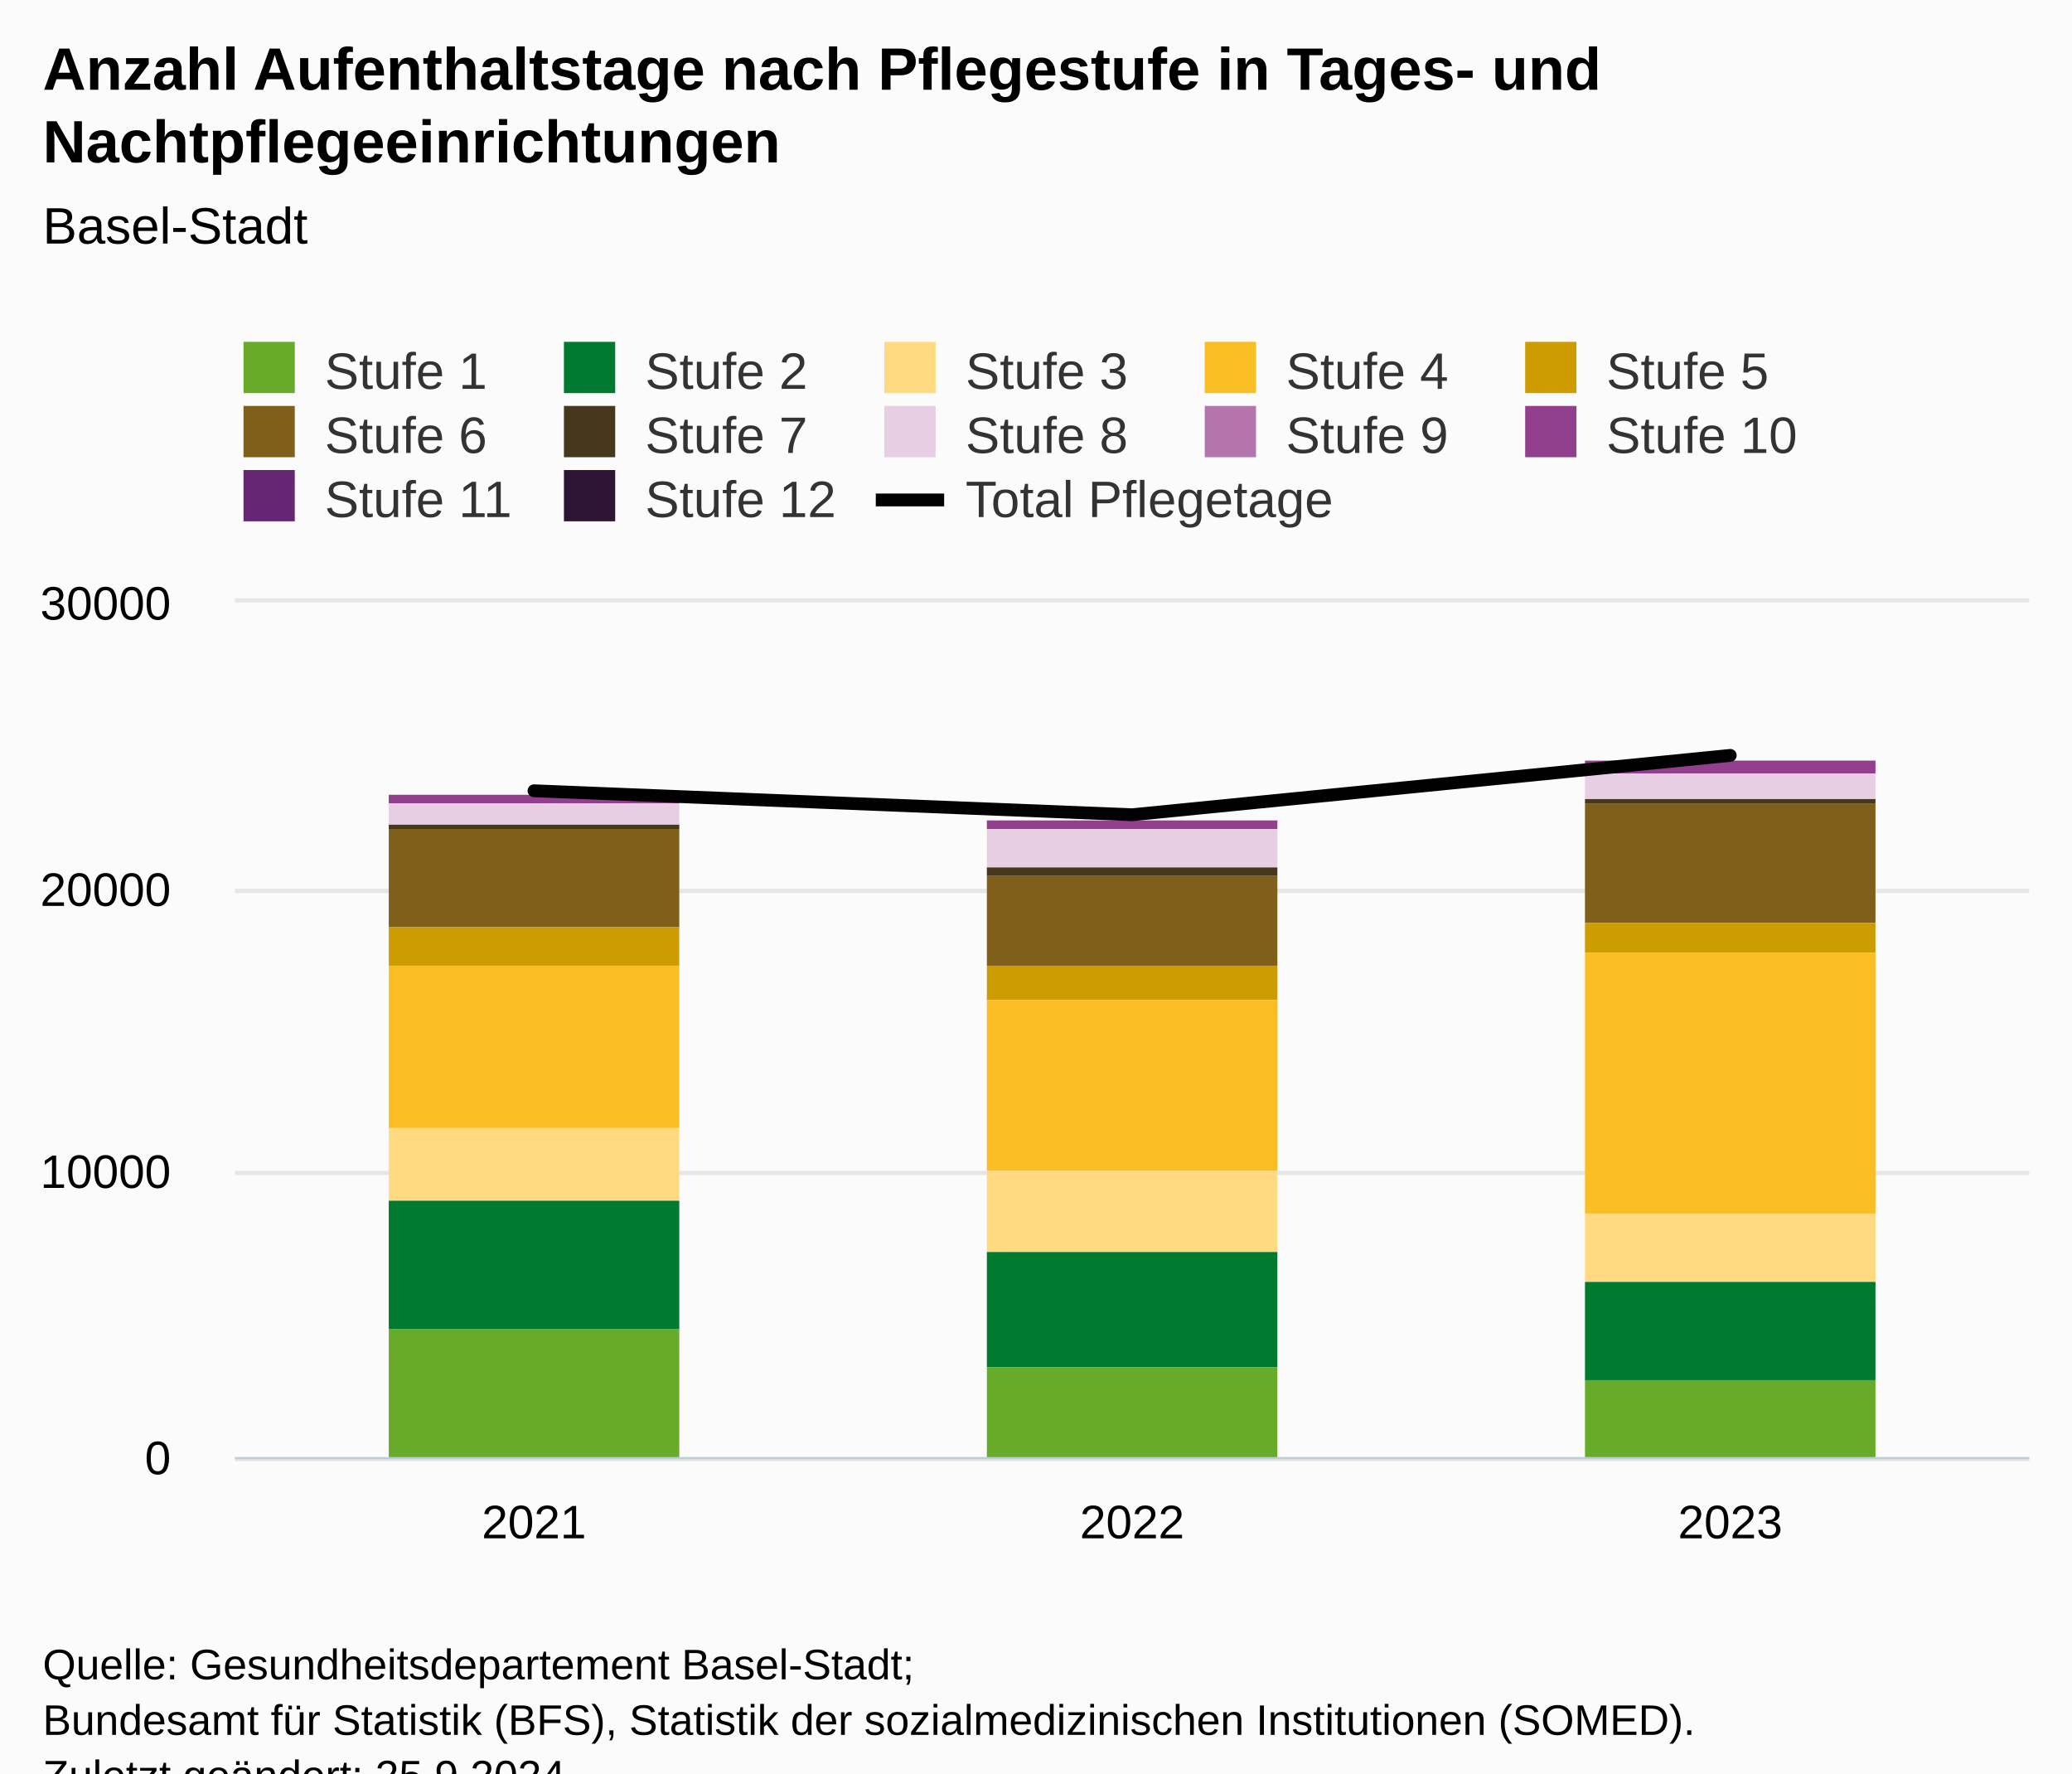
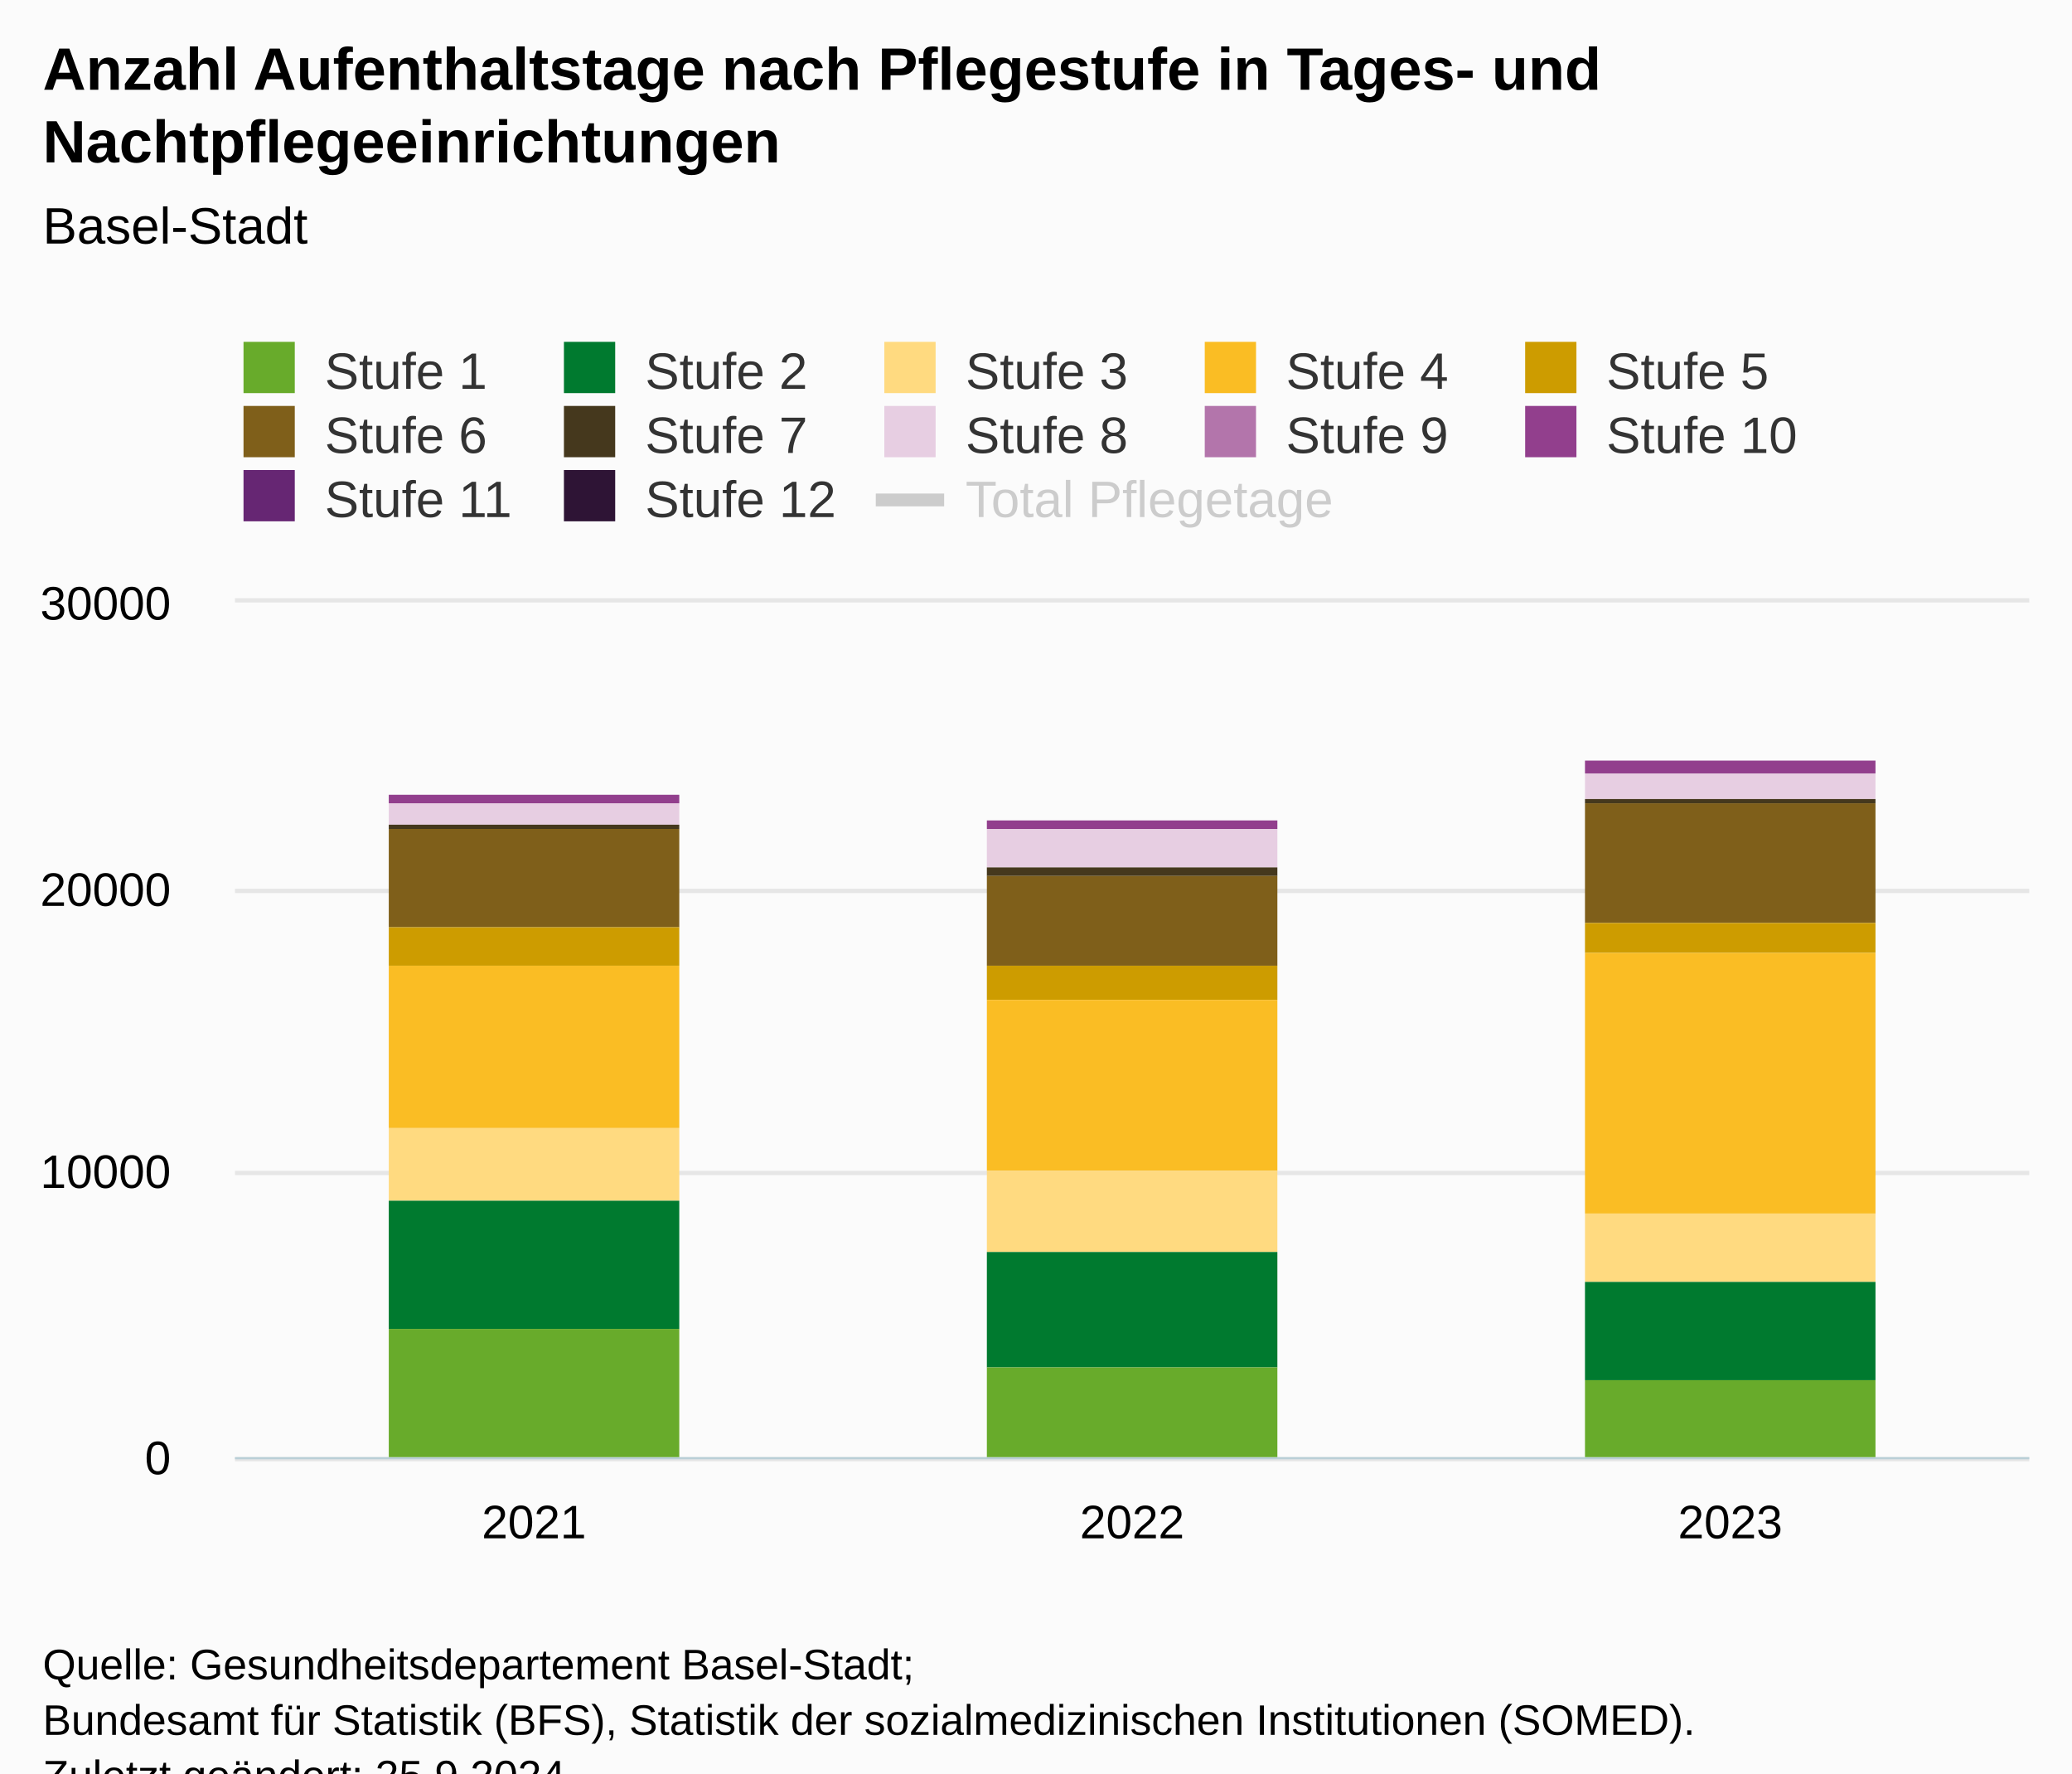
<svg xmlns="http://www.w3.org/2000/svg" version="1.1" class="highcharts-root" style="font-family:Arial;font-size:12px;" viewBox="0 0 485 415">
  <defs>
-     <clipPath id="highcharts-pr72zkd-47-">
+     <clipPath id="highcharts-0s4fjth-47-">
      <rect x="0" y="0" width="420" height="200" fill="none" />
    </clipPath>
-     <clipPath id="highcharts-pr72zkd-51-">
+     <clipPath id="highcharts-0s4fjth-51-">
      <rect x="0" y="0" width="420" height="200" fill="none" />
    </clipPath>
-     <clipPath id="highcharts-pr72zkd-88-">
+     <clipPath id="highcharts-0s4fjth-88-">
      <rect x="55" y="141" width="420" height="200" fill="none" />
    </clipPath>
  </defs>
  <rect fill="#fbfbfb" class="highcharts-background" x="0" y="0" width="485" height="428" rx="0" ry="0" />
  <rect fill="none" class="highcharts-plot-background" x="55" y="141" width="420" height="200" />
  <g class="highcharts-pane-group" data-z-index="0" />
  <g class="highcharts-grid highcharts-xaxis-grid" data-z-index="1">
    <path fill="none" data-z-index="1" class="highcharts-grid-line" d="M 194.5 141 L 194.5 341" opacity="1" />
    <path fill="none" data-z-index="1" class="highcharts-grid-line" d="M 334.5 141 L 334.5 341" opacity="1" />
    <path fill="none" data-z-index="1" class="highcharts-grid-line" d="M 474.5 141 L 474.5 341" opacity="1" />
    <path fill="none" data-z-index="1" class="highcharts-grid-line" d="M 54.5 141 L 54.5 341" opacity="1" />
  </g>
  <g class="highcharts-grid highcharts-yaxis-grid" data-z-index="1">
    <path fill="none" stroke="#e6e6e6" stroke-width="1" data-z-index="1" class="highcharts-grid-line" d="M 55 341.5 L 475 341.5" opacity="1" />
    <path fill="none" stroke="#e6e6e6" stroke-width="1" data-z-index="1" class="highcharts-grid-line" d="M 55 274.5 L 475 274.5" opacity="1" />
    <path fill="none" stroke="#e6e6e6" stroke-width="1" data-z-index="1" class="highcharts-grid-line" d="M 55 208.5 L 475 208.5" opacity="1" />
    <path fill="none" stroke="#e6e6e6" stroke-width="1" data-z-index="1" class="highcharts-grid-line" d="M 55 140.5 L 475 140.5" opacity="1" />
  </g>
  <g class="highcharts-grid highcharts-yaxis-grid" data-z-index="1" />
  <rect fill="none" class="highcharts-plot-border" data-z-index="1" x="55" y="141" width="420" height="200" />
  <g class="highcharts-axis highcharts-xaxis" data-z-index="2">
    <path fill="none" class="highcharts-axis-line" stroke="#B9CFD7" stroke-width="0.5" data-z-index="7" d="M 55 341.25 L 475 341.25" />
  </g>
  <g class="highcharts-axis highcharts-yaxis" data-z-index="2">
    <path fill="none" class="highcharts-axis-line" data-z-index="7" d="M 55 141 L 55 341" />
  </g>
  <g class="highcharts-axis highcharts-yaxis" data-z-index="2">
    <path fill="none" class="highcharts-axis-line" data-z-index="7" d="M 10 141 L 10 341" />
  </g>
  <g class="highcharts-series-group" data-z-index="3">
-     <g class="highcharts-series highcharts-series-0 highcharts-column-series" data-z-index="0.1" opacity="1" transform="translate(55,141) scale(1 1)" clip-path="url(#highcharts-pr72zkd-51-)">
+     <g class="highcharts-series highcharts-series-0 highcharts-column-series" data-z-index="0.1" opacity="1" transform="translate(55,141) scale(1 1)" clip-path="url(#highcharts-0s4fjth-51-)">
      <rect x="36" y="45" width="68" height="0" fill="#2e1435" opacity="1" class="highcharts-point" />
      <rect x="176" y="51" width="68" height="0" fill="#2e1435" opacity="1" class="highcharts-point" />
      <rect x="316" y="37" width="68" height="0" fill="#2e1435" opacity="1" class="highcharts-point" />
    </g>
    <g class="highcharts-markers highcharts-series-0 highcharts-column-series" data-z-index="0.1" opacity="1" transform="translate(55,141) scale(1 1)" clip-path="none" />
-     <g class="highcharts-series highcharts-series-1 highcharts-column-series" data-z-index="0.1" opacity="1" transform="translate(55,141) scale(1 1)" clip-path="url(#highcharts-pr72zkd-51-)">
+     <g class="highcharts-series highcharts-series-1 highcharts-column-series" data-z-index="0.1" opacity="1" transform="translate(55,141) scale(1 1)" clip-path="url(#highcharts-0s4fjth-51-)">
      <rect x="36" y="45" width="68" height="0" fill="#662673" opacity="1" class="highcharts-point" />
      <rect x="176" y="51" width="68" height="0" fill="#662673" opacity="1" class="highcharts-point" />
      <rect x="316" y="37" width="68" height="0" fill="#662673" opacity="1" class="highcharts-point" />
    </g>
    <g class="highcharts-markers highcharts-series-1 highcharts-column-series" data-z-index="0.1" opacity="1" transform="translate(55,141) scale(1 1)" clip-path="none" />
-     <g class="highcharts-series highcharts-series-2 highcharts-column-series" data-z-index="0.1" opacity="1" transform="translate(55,141) scale(1 1)" clip-path="url(#highcharts-pr72zkd-51-)">
+     <g class="highcharts-series highcharts-series-2 highcharts-column-series" data-z-index="0.1" opacity="1" transform="translate(55,141) scale(1 1)" clip-path="url(#highcharts-0s4fjth-51-)">
      <rect x="36" y="45" width="68" height="2" fill="#923f8d" opacity="1" class="highcharts-point" />
      <rect x="176" y="51" width="68" height="2" fill="#923f8d" opacity="1" class="highcharts-point" />
      <rect x="316" y="37" width="68" height="3" fill="#923f8d" opacity="1" class="highcharts-point" />
    </g>
    <g class="highcharts-markers highcharts-series-2 highcharts-column-series" data-z-index="0.1" opacity="1" transform="translate(55,141) scale(1 1)" clip-path="none" />
-     <g class="highcharts-series highcharts-series-3 highcharts-column-series" data-z-index="0.1" opacity="1" transform="translate(55,141) scale(1 1)" clip-path="url(#highcharts-pr72zkd-51-)">
+     <g class="highcharts-series highcharts-series-3 highcharts-column-series" data-z-index="0.1" opacity="1" transform="translate(55,141) scale(1 1)" clip-path="url(#highcharts-0s4fjth-51-)">
      <rect x="36" y="47" width="68" height="0" fill="#b375ab" opacity="1" class="highcharts-point" />
      <rect x="176" y="53" width="68" height="0" fill="#b375ab" opacity="1" class="highcharts-point" />
      <rect x="316" y="40" width="68" height="0" fill="#b375ab" opacity="1" class="highcharts-point" />
    </g>
    <g class="highcharts-markers highcharts-series-3 highcharts-column-series" data-z-index="0.1" opacity="1" transform="translate(55,141) scale(1 1)" clip-path="none" />
-     <g class="highcharts-series highcharts-series-4 highcharts-column-series" data-z-index="0.1" opacity="1" transform="translate(55,141) scale(1 1)" clip-path="url(#highcharts-pr72zkd-51-)">
+     <g class="highcharts-series highcharts-series-4 highcharts-column-series" data-z-index="0.1" opacity="1" transform="translate(55,141) scale(1 1)" clip-path="url(#highcharts-0s4fjth-51-)">
      <rect x="36" y="47" width="68" height="5" fill="#e7cee2" opacity="1" class="highcharts-point" />
      <rect x="176" y="53" width="68" height="9" fill="#e7cee2" opacity="1" class="highcharts-point" />
      <rect x="316" y="40" width="68" height="6" fill="#e7cee2" opacity="1" class="highcharts-point" />
    </g>
    <g class="highcharts-markers highcharts-series-4 highcharts-column-series" data-z-index="0.1" opacity="1" transform="translate(55,141) scale(1 1)" clip-path="none" />
-     <g class="highcharts-series highcharts-series-5 highcharts-column-series" data-z-index="0.1" opacity="1" transform="translate(55,141) scale(1 1)" clip-path="url(#highcharts-pr72zkd-51-)">
+     <g class="highcharts-series highcharts-series-5 highcharts-column-series" data-z-index="0.1" opacity="1" transform="translate(55,141) scale(1 1)" clip-path="url(#highcharts-0s4fjth-51-)">
      <rect x="36" y="52" width="68" height="1" fill="#45381d" opacity="1" class="highcharts-point" />
      <rect x="176" y="62" width="68" height="2" fill="#45381d" opacity="1" class="highcharts-point" />
      <rect x="316" y="46" width="68" height="1" fill="#45381d" opacity="1" class="highcharts-point" />
    </g>
    <g class="highcharts-markers highcharts-series-5 highcharts-column-series" data-z-index="0.1" opacity="1" transform="translate(55,141) scale(1 1)" clip-path="none" />
-     <g class="highcharts-series highcharts-series-6 highcharts-column-series" data-z-index="0.1" opacity="1" transform="translate(55,141) scale(1 1)" clip-path="url(#highcharts-pr72zkd-51-)">
+     <g class="highcharts-series highcharts-series-6 highcharts-column-series" data-z-index="0.1" opacity="1" transform="translate(55,141) scale(1 1)" clip-path="url(#highcharts-0s4fjth-51-)">
      <rect x="36" y="53" width="68" height="23" fill="#7f5f1a" opacity="1" class="highcharts-point" />
      <rect x="176" y="64" width="68" height="21" fill="#7f5f1a" opacity="1" class="highcharts-point" />
      <rect x="316" y="47" width="68" height="28" fill="#7f5f1a" opacity="1" class="highcharts-point" />
    </g>
    <g class="highcharts-markers highcharts-series-6 highcharts-column-series" data-z-index="0.1" opacity="1" transform="translate(55,141) scale(1 1)" clip-path="none" />
-     <g class="highcharts-series highcharts-series-7 highcharts-column-series" data-z-index="0.1" opacity="1" transform="translate(55,141) scale(1 1)" clip-path="url(#highcharts-pr72zkd-51-)">
+     <g class="highcharts-series highcharts-series-7 highcharts-column-series" data-z-index="0.1" opacity="1" transform="translate(55,141) scale(1 1)" clip-path="url(#highcharts-0s4fjth-51-)">
      <rect x="36" y="76" width="68" height="9" fill="#cd9c00" opacity="1" class="highcharts-point" />
      <rect x="176" y="85" width="68" height="8" fill="#cd9c00" opacity="1" class="highcharts-point" />
      <rect x="316" y="75" width="68" height="7" fill="#cd9c00" opacity="1" class="highcharts-point" />
    </g>
    <g class="highcharts-markers highcharts-series-7 highcharts-column-series" data-z-index="0.1" opacity="1" transform="translate(55,141) scale(1 1)" clip-path="none" />
-     <g class="highcharts-series highcharts-series-8 highcharts-column-series" data-z-index="0.1" opacity="1" transform="translate(55,141) scale(1 1)" clip-path="url(#highcharts-pr72zkd-51-)">
+     <g class="highcharts-series highcharts-series-8 highcharts-column-series" data-z-index="0.1" opacity="1" transform="translate(55,141) scale(1 1)" clip-path="url(#highcharts-0s4fjth-51-)">
      <rect x="36" y="85" width="68" height="38" fill="#fabd24" opacity="1" class="highcharts-point" />
      <rect x="176" y="93" width="68" height="40" fill="#fabd24" opacity="1" class="highcharts-point" />
      <rect x="316" y="82" width="68" height="61" fill="#fabd24" opacity="1" class="highcharts-point" />
    </g>
    <g class="highcharts-markers highcharts-series-8 highcharts-column-series" data-z-index="0.1" opacity="1" transform="translate(55,141) scale(1 1)" clip-path="none" />
-     <g class="highcharts-series highcharts-series-9 highcharts-column-series" data-z-index="0.1" opacity="1" transform="translate(55,141) scale(1 1)" clip-path="url(#highcharts-pr72zkd-51-)">
+     <g class="highcharts-series highcharts-series-9 highcharts-column-series" data-z-index="0.1" opacity="1" transform="translate(55,141) scale(1 1)" clip-path="url(#highcharts-0s4fjth-51-)">
      <rect x="36" y="123" width="68" height="17" fill="#ffda80" opacity="1" class="highcharts-point" />
      <rect x="176" y="133" width="68" height="19" fill="#ffda80" opacity="1" class="highcharts-point" />
      <rect x="316" y="143" width="68" height="16" fill="#ffda80" opacity="1" class="highcharts-point" />
    </g>
    <g class="highcharts-markers highcharts-series-9 highcharts-column-series" data-z-index="0.1" opacity="1" transform="translate(55,141) scale(1 1)" clip-path="none" />
-     <g class="highcharts-series highcharts-series-10 highcharts-column-series" data-z-index="0.1" opacity="1" transform="translate(55,141) scale(1 1)" clip-path="url(#highcharts-pr72zkd-51-)">
+     <g class="highcharts-series highcharts-series-10 highcharts-column-series" data-z-index="0.1" opacity="1" transform="translate(55,141) scale(1 1)" clip-path="url(#highcharts-0s4fjth-51-)">
      <rect x="36" y="140" width="68" height="30" fill="#007a2f" opacity="1" class="highcharts-point" />
      <rect x="176" y="152" width="68" height="27" fill="#007a2f" opacity="1" class="highcharts-point" />
      <rect x="316" y="159" width="68" height="23" fill="#007a2f" opacity="1" class="highcharts-point" />
    </g>
    <g class="highcharts-markers highcharts-series-10 highcharts-column-series" data-z-index="0.1" opacity="1" transform="translate(55,141) scale(1 1)" clip-path="none" />
-     <g class="highcharts-series highcharts-series-11 highcharts-column-series" data-z-index="0.1" opacity="1" transform="translate(55,141) scale(1 1)" clip-path="url(#highcharts-pr72zkd-51-)">
+     <g class="highcharts-series highcharts-series-11 highcharts-column-series" data-z-index="0.1" opacity="1" transform="translate(55,141) scale(1 1)" clip-path="url(#highcharts-0s4fjth-51-)">
      <rect x="36" y="170" width="68" height="31" fill="#68ab2b" opacity="1" class="highcharts-point" />
      <rect x="176" y="179" width="68" height="22" fill="#68ab2b" opacity="1" class="highcharts-point" />
      <rect x="316" y="182" width="68" height="19" fill="#68ab2b" opacity="1" class="highcharts-point" />
    </g>
    <g class="highcharts-markers highcharts-series-11 highcharts-column-series" data-z-index="0.1" opacity="1" transform="translate(55,141) scale(1 1)" clip-path="none" />
-     <g class="highcharts-series highcharts-series-12 highcharts-line-series" data-z-index="0.1" opacity="1" transform="translate(55,141) scale(1 1)" clip-path="url(#highcharts-pr72zkd-51-)">
+     <g class="highcharts-series highcharts-series-12 highcharts-line-series" visibility="hidden" data-z-index="0.1" opacity="1" transform="translate(55,141) scale(1 1)" clip-path="url(#highcharts-0s4fjth-51-)">
      <path fill="none" d="M 70 44.06 L 210 49.673 L 350 35.78" class="highcharts-graph" data-z-index="1" stroke="#010101" stroke-width="3" stroke-linejoin="round" stroke-linecap="round" />
    </g>
-     <g class="highcharts-markers highcharts-series-12 highcharts-line-series" data-z-index="0.1" opacity="1" transform="translate(55,141) scale(1 1)" clip-path="none" />
+     <g class="highcharts-markers highcharts-series-12 highcharts-line-series" visibility="hidden" data-z-index="0.1" opacity="1" transform="translate(55,141) scale(1 1)" clip-path="none" />
  </g>
  <text x="10" text-anchor="start" class="highcharts-title" data-z-index="4" style="color:#000000;font-size:14px;font-weight:bold;fill:#000000;" y="21">
    <tspan>Anzahl Aufenthaltstage nach Pflegestufe in Tages- und</tspan>
    <tspan dy="17" x="10">Nachtpflegeeinrichtungen</tspan>
  </text>
  <text x="10" text-anchor="start" class="highcharts-subtitle" data-z-index="4" style="color:#000000;font-size:12px;font-weight:normal;fill:#000000;" y="57">
    <tspan>Basel-Stadt</tspan>
  </text>
  <text x="10" text-anchor="start" class="highcharts-caption" data-z-index="4" style="color:#666666;fill:#666666;" y="375" />
  <g class="highcharts-legend" data-z-index="7" transform="translate(47,73)">
    <rect fill="none" class="highcharts-legend-box" rx="0" ry="0" x="0" y="0" width="381" height="56" visibility="visible" />
    <g data-z-index="1">
      <g>
        <g class="highcharts-legend-item highcharts-column-series highcharts-color-undefined highcharts-series-11" data-z-index="1" transform="translate(8,3)">
          <text x="21" style="color:#333333;cursor:pointer;font-size:12px;font-weight:normal;white-space:nowrap;fill:#333333;" text-anchor="start" data-z-index="2" y="15">
            <tspan>Stufe 1</tspan>
          </text>
          <rect x="2" y="4" width="12" height="12" fill="#68ab2b" class="highcharts-point" data-z-index="3" />
        </g>
        <g class="highcharts-legend-item highcharts-column-series highcharts-color-undefined highcharts-series-10" data-z-index="1" transform="translate(83,3)">
          <text x="21" y="15" style="color:#333333;cursor:pointer;font-size:12px;font-weight:normal;white-space:nowrap;fill:#333333;" text-anchor="start" data-z-index="2">
            <tspan>Stufe 2</tspan>
          </text>
          <rect x="2" y="4" width="12" height="12" fill="#007a2f" class="highcharts-point" data-z-index="3" />
        </g>
        <g class="highcharts-legend-item highcharts-column-series highcharts-color-undefined highcharts-series-9" data-z-index="1" transform="translate(158,3)">
          <text x="21" y="15" style="color:#333333;cursor:pointer;font-size:12px;font-weight:normal;white-space:nowrap;fill:#333333;" text-anchor="start" data-z-index="2">
            <tspan>Stufe 3</tspan>
          </text>
          <rect x="2" y="4" width="12" height="12" fill="#ffda80" class="highcharts-point" data-z-index="3" />
        </g>
        <g class="highcharts-legend-item highcharts-column-series highcharts-color-undefined highcharts-series-8" data-z-index="1" transform="translate(233,3)">
          <text x="21" y="15" style="color:#333333;cursor:pointer;font-size:12px;font-weight:normal;white-space:nowrap;fill:#333333;" text-anchor="start" data-z-index="2">
            <tspan>Stufe 4</tspan>
          </text>
          <rect x="2" y="4" width="12" height="12" fill="#fabd24" class="highcharts-point" data-z-index="3" />
        </g>
        <g class="highcharts-legend-item highcharts-column-series highcharts-color-undefined highcharts-series-7" data-z-index="1" transform="translate(308,3)">
          <text x="21" y="15" style="color:#333333;cursor:pointer;font-size:12px;font-weight:normal;white-space:nowrap;fill:#333333;" text-anchor="start" data-z-index="2">
            <tspan>Stufe 5</tspan>
          </text>
          <rect x="2" y="4" width="12" height="12" fill="#cd9c00" class="highcharts-point" data-z-index="3" />
        </g>
        <g class="highcharts-legend-item highcharts-column-series highcharts-color-undefined highcharts-series-6" data-z-index="1" transform="translate(8,18)">
          <text x="21" y="15" style="color:#333333;cursor:pointer;font-size:12px;font-weight:normal;white-space:nowrap;fill:#333333;" text-anchor="start" data-z-index="2">
            <tspan>Stufe 6</tspan>
          </text>
          <rect x="2" y="4" width="12" height="12" fill="#7f5f1a" class="highcharts-point" data-z-index="3" />
        </g>
        <g class="highcharts-legend-item highcharts-column-series highcharts-color-undefined highcharts-series-5" data-z-index="1" transform="translate(83,18)">
          <text x="21" y="15" style="color:#333333;cursor:pointer;font-size:12px;font-weight:normal;white-space:nowrap;fill:#333333;" text-anchor="start" data-z-index="2">
            <tspan>Stufe 7</tspan>
          </text>
          <rect x="2" y="4" width="12" height="12" fill="#45381d" class="highcharts-point" data-z-index="3" />
        </g>
        <g class="highcharts-legend-item highcharts-column-series highcharts-color-undefined highcharts-series-4" data-z-index="1" transform="translate(158,18)">
          <text x="21" y="15" style="color:#333333;cursor:pointer;font-size:12px;font-weight:normal;white-space:nowrap;fill:#333333;" text-anchor="start" data-z-index="2">
            <tspan>Stufe 8</tspan>
          </text>
          <rect x="2" y="4" width="12" height="12" fill="#e7cee2" class="highcharts-point" data-z-index="3" />
        </g>
        <g class="highcharts-legend-item highcharts-column-series highcharts-color-undefined highcharts-series-3" data-z-index="1" transform="translate(233,18)">
          <text x="21" y="15" style="color:#333333;cursor:pointer;font-size:12px;font-weight:normal;white-space:nowrap;fill:#333333;" text-anchor="start" data-z-index="2">
            <tspan>Stufe 9</tspan>
          </text>
          <rect x="2" y="4" width="12" height="12" fill="#b375ab" class="highcharts-point" data-z-index="3" />
        </g>
        <g class="highcharts-legend-item highcharts-column-series highcharts-color-undefined highcharts-series-2" data-z-index="1" transform="translate(308,18)">
          <text x="21" y="15" style="color:#333333;cursor:pointer;font-size:12px;font-weight:normal;white-space:nowrap;fill:#333333;" text-anchor="start" data-z-index="2">
            <tspan>Stufe 10</tspan>
          </text>
          <rect x="2" y="4" width="12" height="12" fill="#923f8d" class="highcharts-point" data-z-index="3" />
        </g>
        <g class="highcharts-legend-item highcharts-column-series highcharts-color-undefined highcharts-series-1" data-z-index="1" transform="translate(8,33)">
          <text x="21" y="15" style="color:#333333;cursor:pointer;font-size:12px;font-weight:normal;white-space:nowrap;fill:#333333;" text-anchor="start" data-z-index="2">
            <tspan>Stufe 11</tspan>
          </text>
          <rect x="2" y="4" width="12" height="12" fill="#662673" class="highcharts-point" data-z-index="3" />
        </g>
        <g class="highcharts-legend-item highcharts-column-series highcharts-color-undefined highcharts-series-0" data-z-index="1" transform="translate(83,33)">
          <text x="21" y="15" style="color:#333333;cursor:pointer;font-size:12px;font-weight:normal;white-space:nowrap;fill:#333333;" text-anchor="start" data-z-index="2">
            <tspan>Stufe 12</tspan>
          </text>
          <rect x="2" y="4" width="12" height="12" fill="#2e1435" class="highcharts-point" data-z-index="3" />
        </g>
-         <g class="highcharts-legend-item highcharts-line-series highcharts-color-undefined highcharts-series-12" data-z-index="1" transform="translate(158,33)">
-           <path fill="none" d="M 0 11 L 16 11" class="highcharts-graph" stroke="#010101" stroke-width="3" />
-           <text x="21" y="15" style="color:#333333;cursor:pointer;font-size:12px;font-weight:normal;white-space:nowrap;fill:#333333;" text-anchor="start" data-z-index="2">
+         <g class="highcharts-legend-item highcharts-line-series highcharts-color-undefined highcharts-series-12 highcharts-legend-item-hidden" data-z-index="1" transform="translate(158,33)">
+           <path fill="none" d="M 0 11 L 16 11" class="highcharts-graph" stroke="#cccccc" stroke-width="3" />
+           <text x="21" y="15" style="color:#cccccc;cursor:pointer;font-size:12px;font-weight:normal;white-space:nowrap;fill:#cccccc;" text-anchor="start" data-z-index="2">
            <tspan>Total Pflegetage</tspan>
          </text>
        </g>
      </g>
    </g>
  </g>
  <g class="highcharts-axis-labels highcharts-xaxis-labels" data-z-index="7">
    <text x="125" style="color:#000000;cursor:default;font-size:11px;fill:#000000;" text-anchor="middle" transform="translate(0,0)" y="360" opacity="1">2021</text>
    <text x="265" style="color:#000000;cursor:default;font-size:11px;fill:#000000;" text-anchor="middle" transform="translate(0,0)" y="360" opacity="1">2022</text>
    <text x="405" style="color:#000000;cursor:default;font-size:11px;fill:#000000;" text-anchor="middle" transform="translate(0,0)" y="360" opacity="1">2023</text>
  </g>
  <g class="highcharts-axis-labels highcharts-yaxis-labels" data-z-index="7">
    <text x="40" style="color:black;cursor:default;font-size:11px;fill:black;" text-anchor="end" transform="translate(0,0)" y="345" opacity="1">0</text>
    <text x="40" style="color:black;cursor:default;font-size:11px;fill:black;" text-anchor="end" transform="translate(0,0)" y="278" opacity="1">10000</text>
    <text x="40" style="color:black;cursor:default;font-size:11px;fill:black;" text-anchor="end" transform="translate(0,0)" y="212" opacity="1">20000</text>
    <text x="40" style="color:black;cursor:default;font-size:11px;fill:black;" text-anchor="end" transform="translate(0,0)" y="145" opacity="1">30000</text>
  </g>
  <g class="highcharts-axis-labels highcharts-yaxis-labels" data-z-index="7" />
  <text x="10" class="highcharts-credits" text-anchor="start" data-z-index="8" style="cursor:default;color:#000000;font-size:10px;fill:#000000;" y="393">
    <tspan>Quelle: Gesundheitsdepartement Basel-Stadt;</tspan>
    <tspan x="10" dy="13">Bundesamt für Statistik (BFS), Statistik der sozialmedizinischen Institutionen (SOMED).</tspan>
    <tspan x="10" dy="13">Zuletzt geändert: 25.9.2024</tspan>
  </text>
-   <g class="highcharts-control-points" data-z-index="99" clip-path="url(#highcharts-pr72zkd-88-)" />
+   <g class="highcharts-control-points" data-z-index="99" clip-path="url(#highcharts-0s4fjth-88-)" />
</svg>
